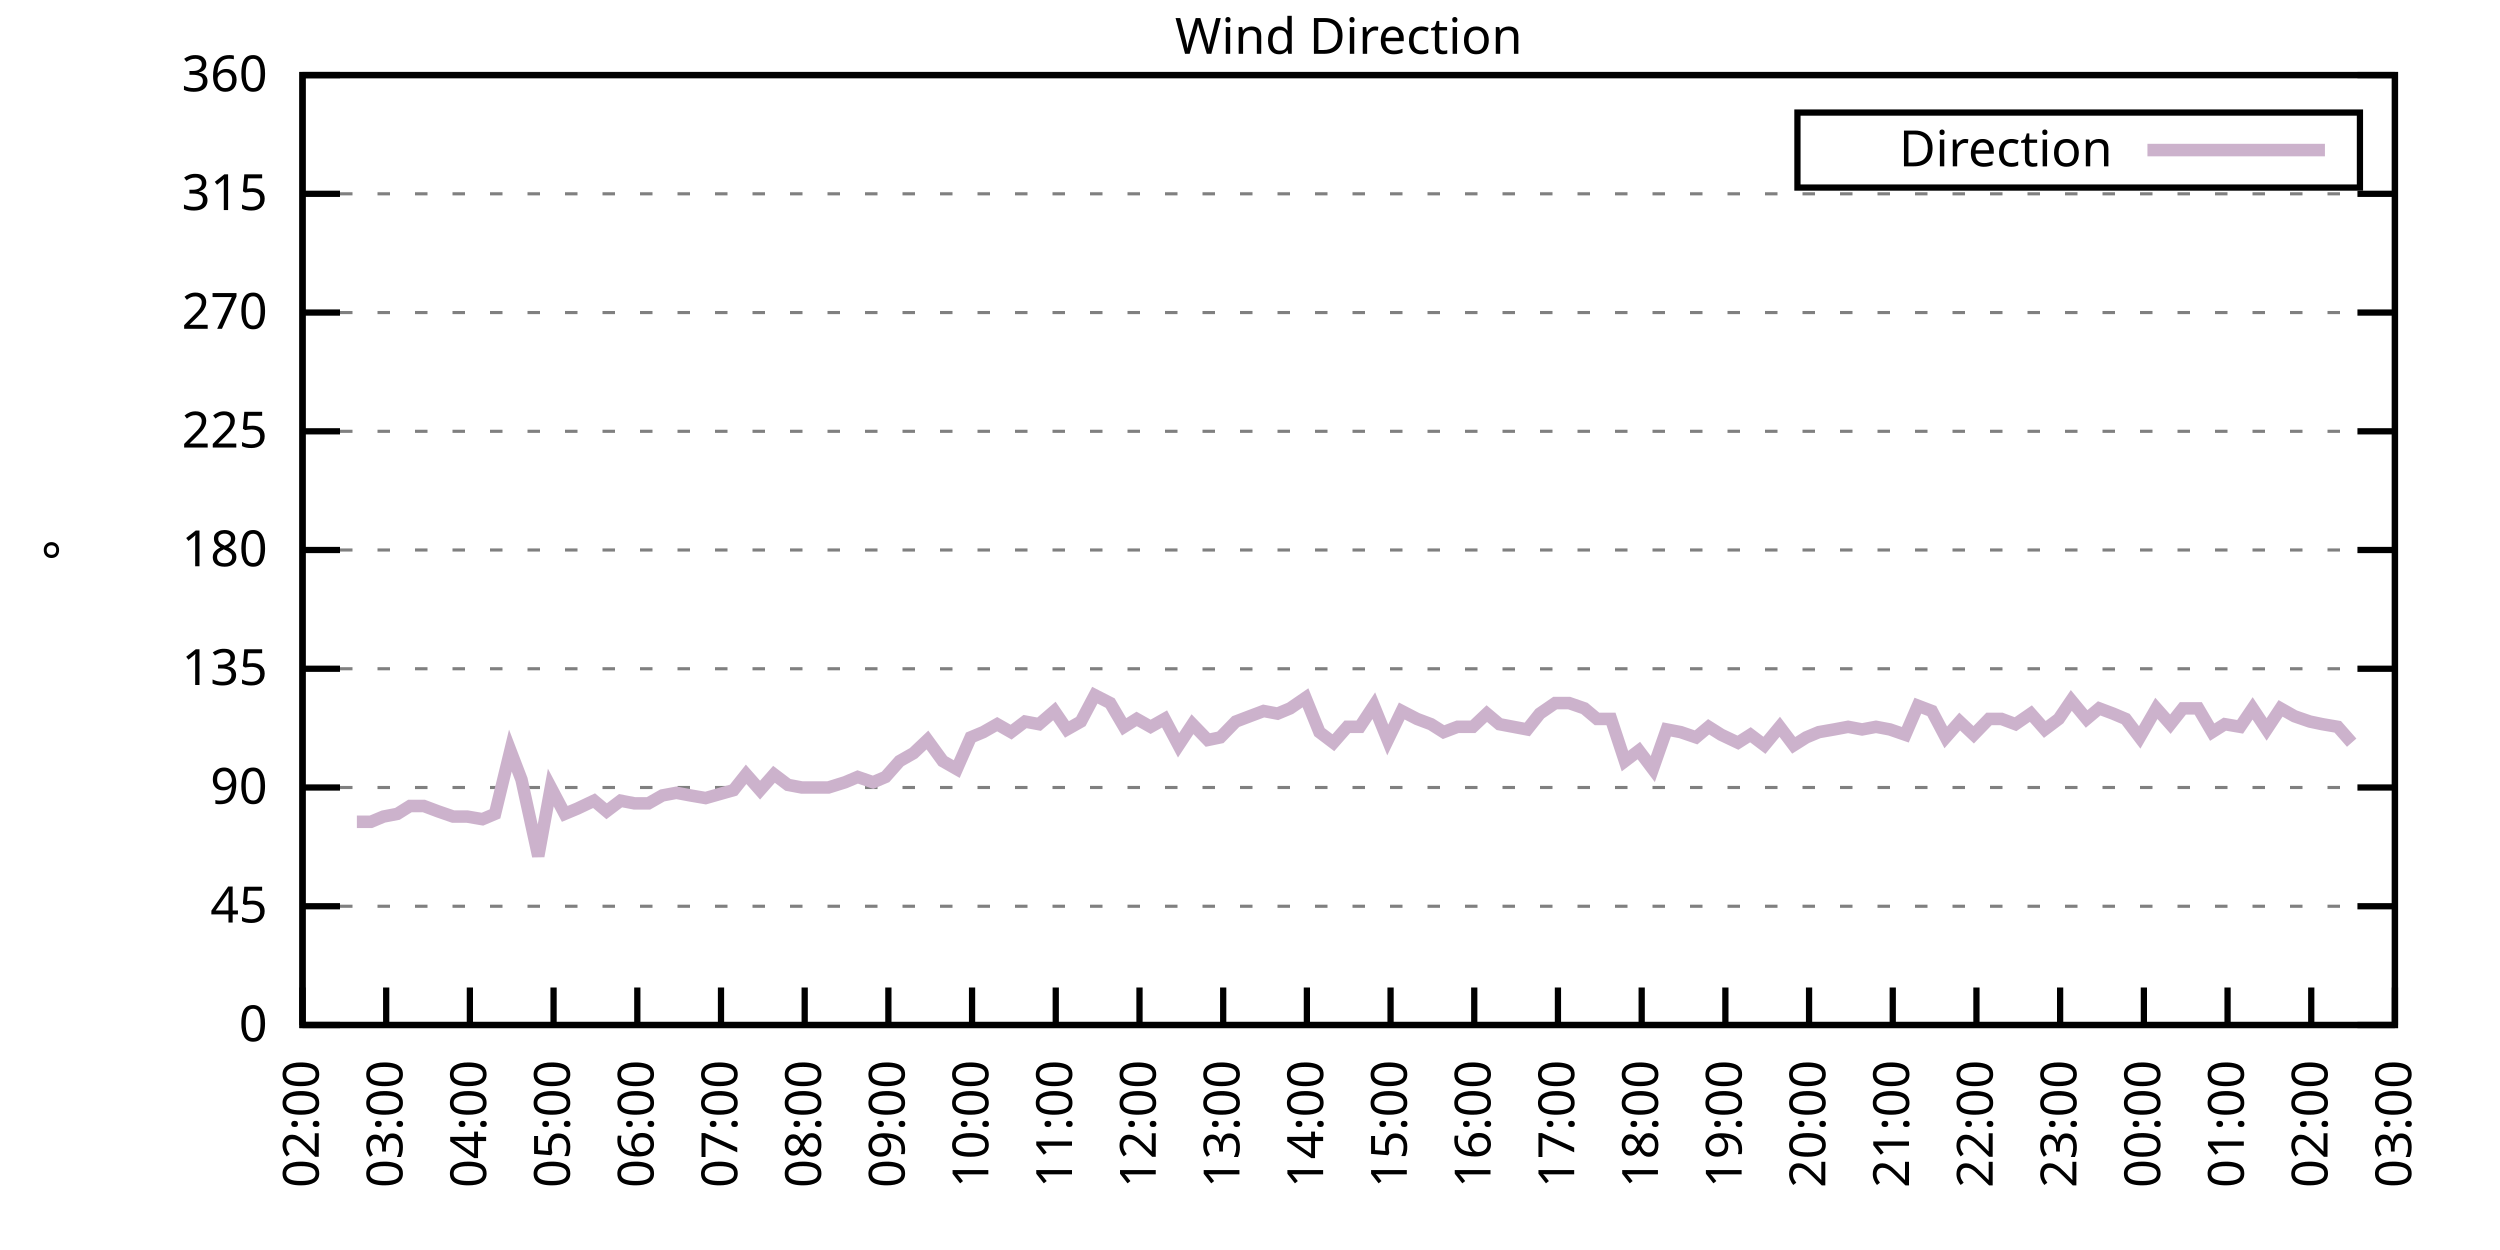
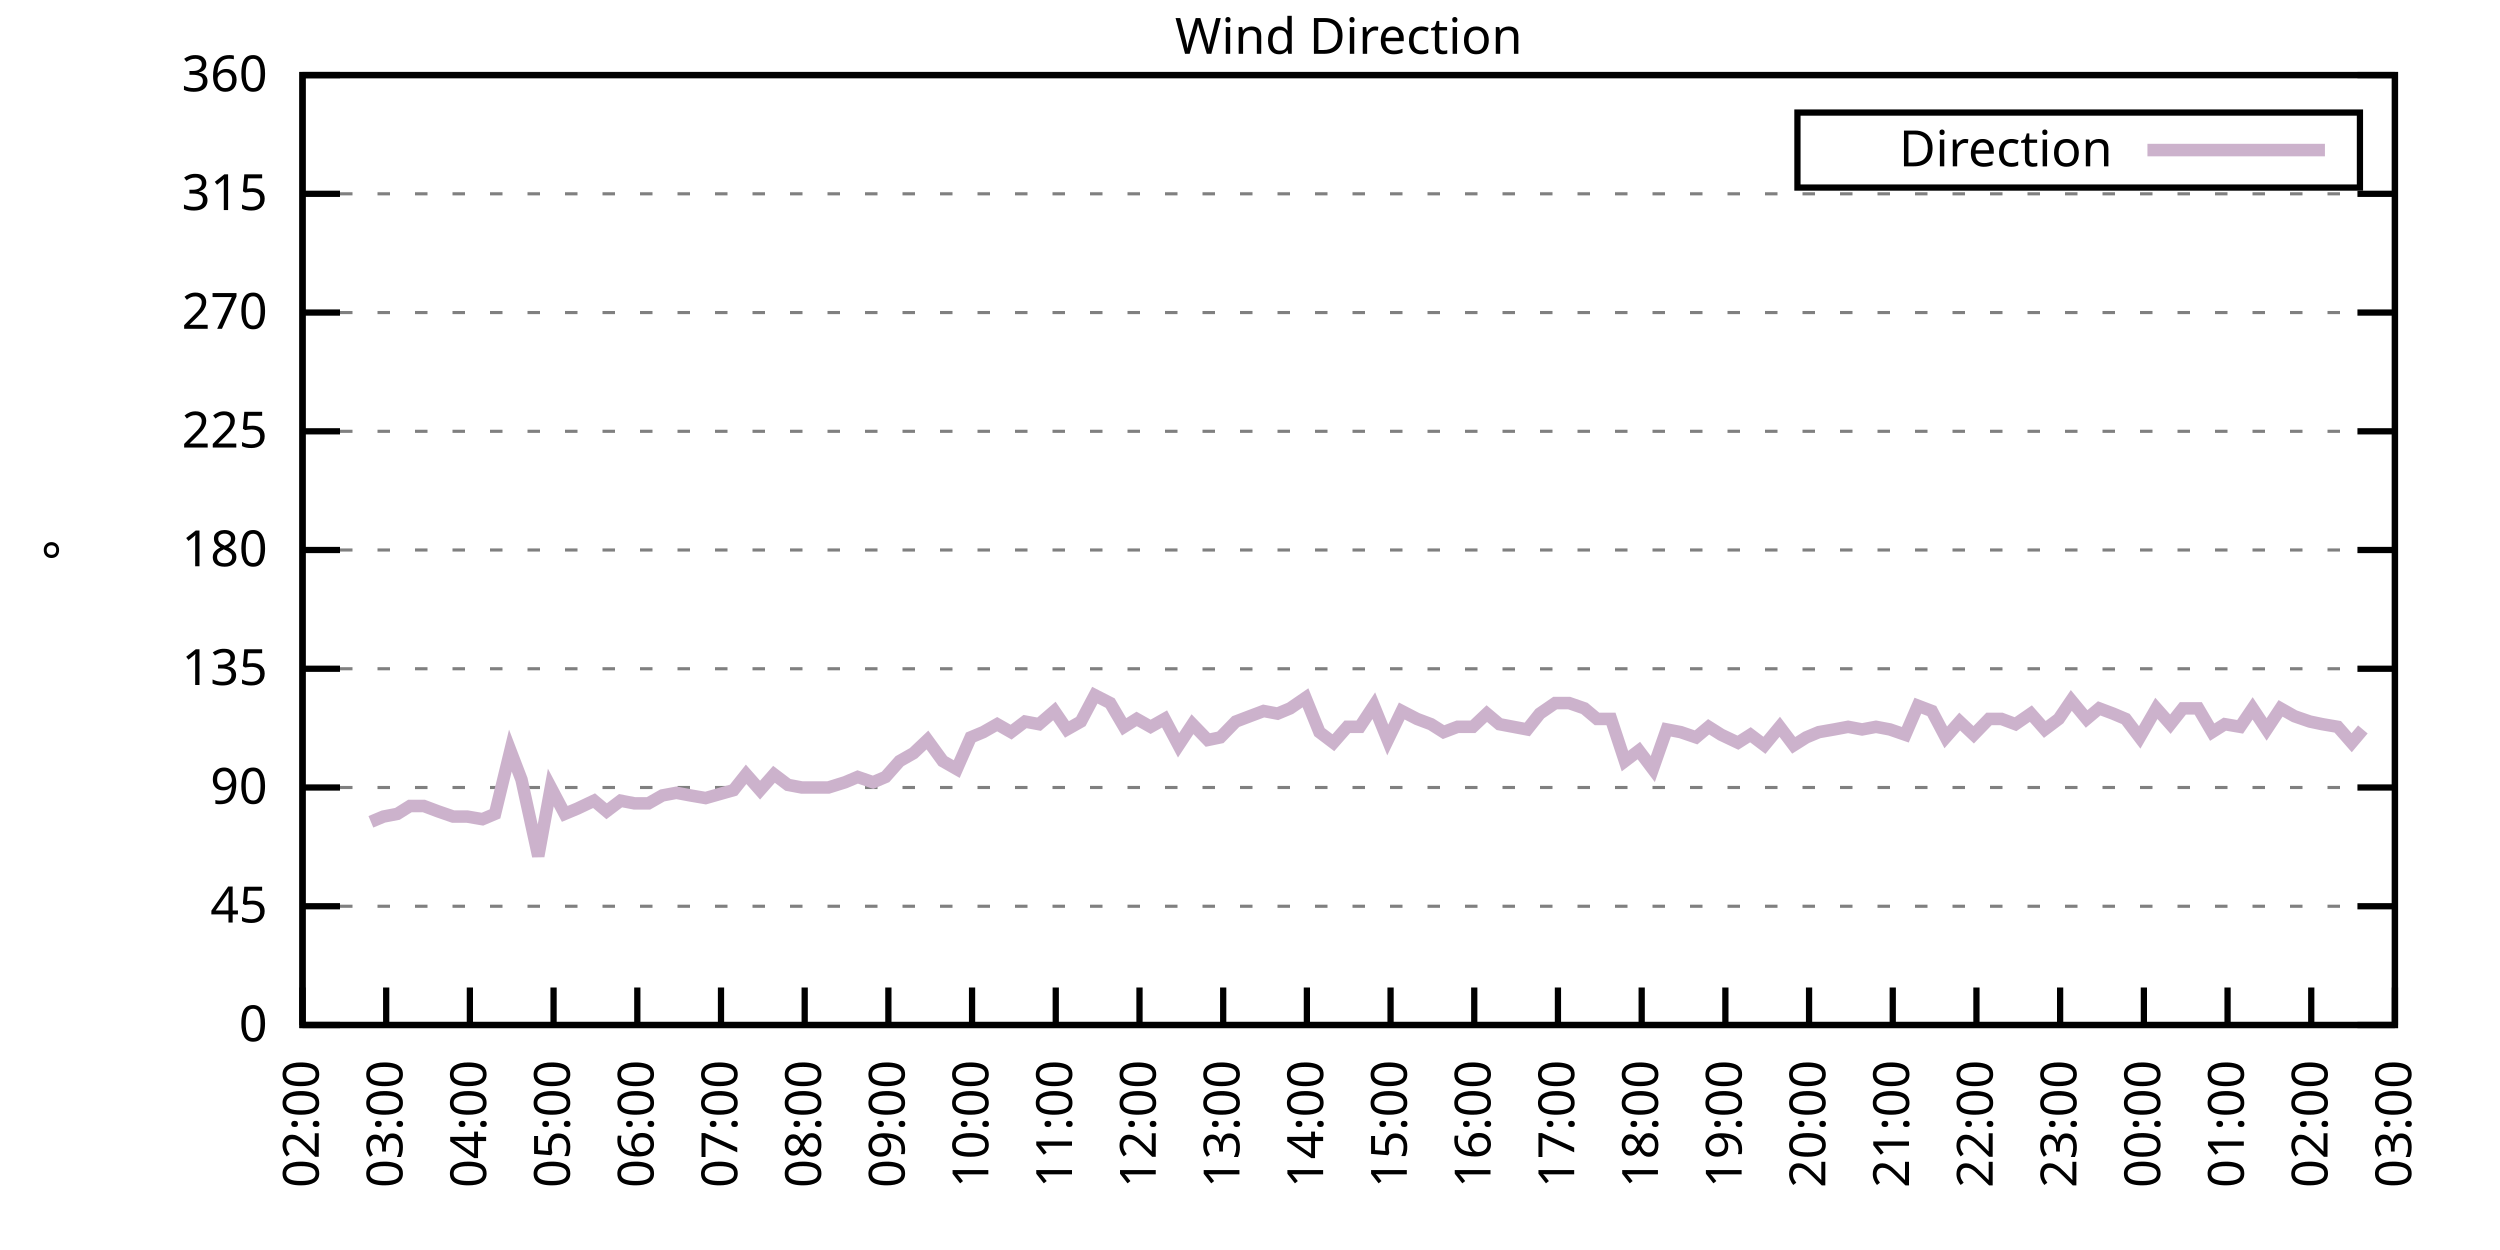
<svg xmlns="http://www.w3.org/2000/svg" xmlns:xlink="http://www.w3.org/1999/xlink" width="400" height="200" viewBox="0 0 400 200">
  <g id="gnuplot_canvas">
    <rect x="0" y="0" width="400" height="200" fill="none" />
    <defs>
      <circle id="gpDot" r="0.5" stroke-width="0.5" stroke="currentColor" />
      <path id="gpPt0" stroke-width="0.333" stroke="currentColor" d="M-1,0 h2 M0,-1 v2" />
      <path id="gpPt1" stroke-width="0.333" stroke="currentColor" d="M-1,-1 L1,1 M1,-1 L-1,1" />
      <path id="gpPt2" stroke-width="0.333" stroke="currentColor" d="M-1,0 L1,0 M0,-1 L0,1 M-1,-1 L1,1 M-1,1 L1,-1" />
      <rect id="gpPt3" stroke-width="0.333" stroke="currentColor" x="-1" y="-1" width="2" height="2" />
      <rect id="gpPt4" stroke-width="0.333" stroke="currentColor" fill="currentColor" x="-1" y="-1" width="2" height="2" />
      <circle id="gpPt5" stroke-width="0.333" stroke="currentColor" cx="0" cy="0" r="1" />
      <use xlink:href="#gpPt5" id="gpPt6" fill="currentColor" stroke="none" />
      <path id="gpPt7" stroke-width="0.333" stroke="currentColor" d="M0,-1.33 L-1.33,0.67 L1.33,0.67 z" />
      <use xlink:href="#gpPt7" id="gpPt8" fill="currentColor" stroke="none" />
      <use xlink:href="#gpPt7" id="gpPt9" stroke="currentColor" transform="rotate(180)" />
      <use xlink:href="#gpPt9" id="gpPt10" fill="currentColor" stroke="none" />
      <use xlink:href="#gpPt3" id="gpPt11" stroke="currentColor" transform="rotate(45)" />
      <use xlink:href="#gpPt11" id="gpPt12" fill="currentColor" stroke="none" />
      <path id="gpPt13" stroke-width="0.333" stroke="currentColor" d="M0,1.330 L1.265,0.411 L0.782,-1.067 L-0.782,-1.076 L-1.265,0.411 z" />
      <use xlink:href="#gpPt13" id="gpPt14" fill="currentColor" stroke="none" />
      <filter id="textbox" filterUnits="objectBoundingBox" x="0" y="0" height="1" width="1">
        <feFlood flood-color="white" flood-opacity="1" result="bgnd" />
        <feComposite in="SourceGraphic" in2="bgnd" operator="atop" />
      </filter>
      <filter id="greybox" filterUnits="objectBoundingBox" x="0" y="0" height="1" width="1">
        <feFlood flood-color="lightgrey" flood-opacity="1" result="grey" />
        <feComposite in="SourceGraphic" in2="grey" operator="atop" />
      </filter>
    </defs>
    <g fill="none" color="white" stroke="currentColor" stroke-width="1.00" stroke-linecap="butt" stroke-linejoin="miter">
</g>
    <g fill="none" color="black" stroke="currentColor" stroke-width="1.00" stroke-linecap="butt" stroke-linejoin="miter">
      <g stroke="none" shape-rendering="crispEdges">
        <polygon fill="rgb(255, 255, 255)" points="48.40,164.00 383.18,164.00 383.18,12.02 48.40,12.02 " />
      </g>
    </g>
    <g fill="none" color="black" stroke="currentColor" stroke-width="1.00" stroke-linecap="butt" stroke-linejoin="miter">
</g>
    <g fill="none" color="black" stroke="black" stroke-width="0.50" stroke-linecap="butt" stroke-linejoin="miter">
</g>
    <g fill="none" color="gray" stroke="currentColor" stroke-width="0.50" stroke-linecap="butt" stroke-linejoin="miter">
      <path stroke="gray" stroke-dasharray="2,4" class="gridline" d="M48.40,164.00 L383.19,164.00  " />
    </g>
    <g fill="none" color="gray" stroke="gray" stroke-width="1.00" stroke-linecap="butt" stroke-linejoin="miter">
</g>
    <g fill="none" color="black" stroke="currentColor" stroke-width="1.00" stroke-linecap="butt" stroke-linejoin="miter">
      <path stroke="black" d="M48.40,164.00 L54.40,164.00 M383.19,164.00 L377.19,164.00  " />
      <g transform="translate(42.80,166.60)" stroke="none" fill="black" font-family="Sans" font-size="8.00" text-anchor="end">
        <text>
          <tspan font-family="Sans"> 0</tspan>
        </text>
      </g>
    </g>
    <g fill="none" color="black" stroke="currentColor" stroke-width="1.00" stroke-linecap="butt" stroke-linejoin="miter">
</g>
    <g fill="none" color="black" stroke="black" stroke-width="0.50" stroke-linecap="butt" stroke-linejoin="miter">
</g>
    <g fill="none" color="gray" stroke="currentColor" stroke-width="0.50" stroke-linecap="butt" stroke-linejoin="miter">
      <path stroke="gray" stroke-dasharray="2,4" class="gridline" d="M48.40,145.00 L383.19,145.00  " />
    </g>
    <g fill="none" color="gray" stroke="gray" stroke-width="1.00" stroke-linecap="butt" stroke-linejoin="miter">
</g>
    <g fill="none" color="black" stroke="currentColor" stroke-width="1.00" stroke-linecap="butt" stroke-linejoin="miter">
      <path stroke="black" d="M48.40,145.00 L54.40,145.00 M383.19,145.00 L377.19,145.00  " />
      <g transform="translate(42.80,147.60)" stroke="none" fill="black" font-family="Sans" font-size="8.00" text-anchor="end">
        <text>
          <tspan font-family="Sans"> 45</tspan>
        </text>
      </g>
    </g>
    <g fill="none" color="black" stroke="currentColor" stroke-width="1.00" stroke-linecap="butt" stroke-linejoin="miter">
</g>
    <g fill="none" color="black" stroke="black" stroke-width="0.50" stroke-linecap="butt" stroke-linejoin="miter">
</g>
    <g fill="none" color="gray" stroke="currentColor" stroke-width="0.50" stroke-linecap="butt" stroke-linejoin="miter">
      <path stroke="gray" stroke-dasharray="2,4" class="gridline" d="M48.40,126.00 L383.19,126.00  " />
    </g>
    <g fill="none" color="gray" stroke="gray" stroke-width="1.00" stroke-linecap="butt" stroke-linejoin="miter">
</g>
    <g fill="none" color="black" stroke="currentColor" stroke-width="1.00" stroke-linecap="butt" stroke-linejoin="miter">
      <path stroke="black" d="M48.40,126.00 L54.40,126.00 M383.19,126.00 L377.19,126.00  " />
      <g transform="translate(42.80,128.60)" stroke="none" fill="black" font-family="Sans" font-size="8.00" text-anchor="end">
        <text>
          <tspan font-family="Sans"> 90</tspan>
        </text>
      </g>
    </g>
    <g fill="none" color="black" stroke="currentColor" stroke-width="1.00" stroke-linecap="butt" stroke-linejoin="miter">
</g>
    <g fill="none" color="black" stroke="black" stroke-width="0.50" stroke-linecap="butt" stroke-linejoin="miter">
</g>
    <g fill="none" color="gray" stroke="currentColor" stroke-width="0.50" stroke-linecap="butt" stroke-linejoin="miter">
      <path stroke="gray" stroke-dasharray="2,4" class="gridline" d="M48.40,107.00 L383.19,107.00  " />
    </g>
    <g fill="none" color="gray" stroke="gray" stroke-width="1.00" stroke-linecap="butt" stroke-linejoin="miter">
</g>
    <g fill="none" color="black" stroke="currentColor" stroke-width="1.00" stroke-linecap="butt" stroke-linejoin="miter">
      <path stroke="black" d="M48.40,107.00 L54.40,107.00 M383.19,107.00 L377.19,107.00  " />
      <g transform="translate(42.80,109.60)" stroke="none" fill="black" font-family="Sans" font-size="8.00" text-anchor="end">
        <text>
          <tspan font-family="Sans"> 135</tspan>
        </text>
      </g>
    </g>
    <g fill="none" color="black" stroke="currentColor" stroke-width="1.00" stroke-linecap="butt" stroke-linejoin="miter">
</g>
    <g fill="none" color="black" stroke="black" stroke-width="0.50" stroke-linecap="butt" stroke-linejoin="miter">
</g>
    <g fill="none" color="gray" stroke="currentColor" stroke-width="0.50" stroke-linecap="butt" stroke-linejoin="miter">
      <path stroke="gray" stroke-dasharray="2,4" class="gridline" d="M48.40,88.00 L383.19,88.00  " />
    </g>
    <g fill="none" color="gray" stroke="gray" stroke-width="1.00" stroke-linecap="butt" stroke-linejoin="miter">
</g>
    <g fill="none" color="black" stroke="currentColor" stroke-width="1.00" stroke-linecap="butt" stroke-linejoin="miter">
      <path stroke="black" d="M48.40,88.00 L54.40,88.00 M383.19,88.00 L377.19,88.00  " />
      <g transform="translate(42.80,90.60)" stroke="none" fill="black" font-family="Sans" font-size="8.00" text-anchor="end">
        <text>
          <tspan font-family="Sans"> 180</tspan>
        </text>
      </g>
    </g>
    <g fill="none" color="black" stroke="currentColor" stroke-width="1.00" stroke-linecap="butt" stroke-linejoin="miter">
</g>
    <g fill="none" color="black" stroke="black" stroke-width="0.50" stroke-linecap="butt" stroke-linejoin="miter">
</g>
    <g fill="none" color="gray" stroke="currentColor" stroke-width="0.50" stroke-linecap="butt" stroke-linejoin="miter">
      <path stroke="gray" stroke-dasharray="2,4" class="gridline" d="M48.40,69.01 L383.19,69.01  " />
    </g>
    <g fill="none" color="gray" stroke="gray" stroke-width="1.00" stroke-linecap="butt" stroke-linejoin="miter">
</g>
    <g fill="none" color="black" stroke="currentColor" stroke-width="1.00" stroke-linecap="butt" stroke-linejoin="miter">
      <path stroke="black" d="M48.40,69.01 L54.40,69.01 M383.19,69.01 L377.19,69.01  " />
      <g transform="translate(42.80,71.61)" stroke="none" fill="black" font-family="Sans" font-size="8.00" text-anchor="end">
        <text>
          <tspan font-family="Sans"> 225</tspan>
        </text>
      </g>
    </g>
    <g fill="none" color="black" stroke="currentColor" stroke-width="1.00" stroke-linecap="butt" stroke-linejoin="miter">
</g>
    <g fill="none" color="black" stroke="black" stroke-width="0.50" stroke-linecap="butt" stroke-linejoin="miter">
</g>
    <g fill="none" color="gray" stroke="currentColor" stroke-width="0.50" stroke-linecap="butt" stroke-linejoin="miter">
      <path stroke="gray" stroke-dasharray="2,4" class="gridline" d="M48.40,50.01 L383.19,50.01  " />
    </g>
    <g fill="none" color="gray" stroke="gray" stroke-width="1.00" stroke-linecap="butt" stroke-linejoin="miter">
</g>
    <g fill="none" color="black" stroke="currentColor" stroke-width="1.00" stroke-linecap="butt" stroke-linejoin="miter">
      <path stroke="black" d="M48.40,50.01 L54.40,50.01 M383.19,50.01 L377.19,50.01  " />
      <g transform="translate(42.80,52.61)" stroke="none" fill="black" font-family="Sans" font-size="8.00" text-anchor="end">
        <text>
          <tspan font-family="Sans"> 270</tspan>
        </text>
      </g>
    </g>
    <g fill="none" color="black" stroke="currentColor" stroke-width="1.00" stroke-linecap="butt" stroke-linejoin="miter">
</g>
    <g fill="none" color="black" stroke="black" stroke-width="0.50" stroke-linecap="butt" stroke-linejoin="miter">
</g>
    <g fill="none" color="gray" stroke="currentColor" stroke-width="0.50" stroke-linecap="butt" stroke-linejoin="miter">
      <path stroke="gray" stroke-dasharray="2,4" class="gridline" d="M48.40,31.01 L383.19,31.01  " />
    </g>
    <g fill="none" color="gray" stroke="gray" stroke-width="1.00" stroke-linecap="butt" stroke-linejoin="miter">
</g>
    <g fill="none" color="black" stroke="currentColor" stroke-width="1.00" stroke-linecap="butt" stroke-linejoin="miter">
      <path stroke="black" d="M48.40,31.01 L54.40,31.01 M383.19,31.01 L377.19,31.01  " />
      <g transform="translate(42.80,33.61)" stroke="none" fill="black" font-family="Sans" font-size="8.00" text-anchor="end">
        <text>
          <tspan font-family="Sans"> 315</tspan>
        </text>
      </g>
    </g>
    <g fill="none" color="black" stroke="currentColor" stroke-width="1.00" stroke-linecap="butt" stroke-linejoin="miter">
</g>
    <g fill="none" color="black" stroke="black" stroke-width="0.50" stroke-linecap="butt" stroke-linejoin="miter">
</g>
    <g fill="none" color="gray" stroke="currentColor" stroke-width="0.50" stroke-linecap="butt" stroke-linejoin="miter">
      <path stroke="gray" stroke-dasharray="2,4" class="gridline" d="M48.40,12.01 L383.19,12.01  " />
    </g>
    <g fill="none" color="gray" stroke="gray" stroke-width="1.00" stroke-linecap="butt" stroke-linejoin="miter">
</g>
    <g fill="none" color="black" stroke="currentColor" stroke-width="1.00" stroke-linecap="butt" stroke-linejoin="miter">
      <path stroke="black" d="M48.40,12.01 L54.40,12.01 M383.19,12.01 L377.19,12.01  " />
      <g transform="translate(42.80,14.61)" stroke="none" fill="black" font-family="Sans" font-size="8.00" text-anchor="end">
        <text>
          <tspan font-family="Sans"> 360</tspan>
        </text>
      </g>
    </g>
    <g fill="none" color="black" stroke="currentColor" stroke-width="1.00" stroke-linecap="butt" stroke-linejoin="miter">
      <path stroke="black" d="M48.40,164.00 L48.40,158.00  " />
      <g transform="translate(51.00,169.60) rotate(270.00)" stroke="none" fill="black" font-family="Sans" font-size="8.00" text-anchor="end">
        <text>
          <tspan font-family="Sans">02:00</tspan>
        </text>
      </g>
    </g>
    <g fill="none" color="black" stroke="currentColor" stroke-width="1.00" stroke-linecap="butt" stroke-linejoin="miter">
      <path stroke="black" d="M61.79,164.00 L61.79,158.00  " />
      <g transform="translate(64.39,169.60) rotate(270.00)" stroke="none" fill="black" font-family="Sans" font-size="8.00" text-anchor="end">
        <text>
          <tspan font-family="Sans">03:00</tspan>
        </text>
      </g>
    </g>
    <g fill="none" color="black" stroke="currentColor" stroke-width="1.00" stroke-linecap="butt" stroke-linejoin="miter">
      <path stroke="black" d="M75.18,164.00 L75.18,158.00  " />
      <g transform="translate(77.78,169.60) rotate(270.00)" stroke="none" fill="black" font-family="Sans" font-size="8.00" text-anchor="end">
        <text>
          <tspan font-family="Sans">04:00</tspan>
        </text>
      </g>
    </g>
    <g fill="none" color="black" stroke="currentColor" stroke-width="1.00" stroke-linecap="butt" stroke-linejoin="miter">
      <path stroke="black" d="M88.57,164.00 L88.57,158.00  " />
      <g transform="translate(91.17,169.60) rotate(270.00)" stroke="none" fill="black" font-family="Sans" font-size="8.00" text-anchor="end">
        <text>
          <tspan font-family="Sans">05:00</tspan>
        </text>
      </g>
    </g>
    <g fill="none" color="black" stroke="currentColor" stroke-width="1.00" stroke-linecap="butt" stroke-linejoin="miter">
      <path stroke="black" d="M101.97,164.00 L101.97,158.00  " />
      <g transform="translate(104.57,169.60) rotate(270.00)" stroke="none" fill="black" font-family="Sans" font-size="8.00" text-anchor="end">
        <text>
          <tspan font-family="Sans">06:00</tspan>
        </text>
      </g>
    </g>
    <g fill="none" color="black" stroke="currentColor" stroke-width="1.00" stroke-linecap="butt" stroke-linejoin="miter">
      <path stroke="black" d="M115.36,164.00 L115.36,158.00  " />
      <g transform="translate(117.96,169.60) rotate(270.00)" stroke="none" fill="black" font-family="Sans" font-size="8.00" text-anchor="end">
        <text>
          <tspan font-family="Sans">07:00</tspan>
        </text>
      </g>
    </g>
    <g fill="none" color="black" stroke="currentColor" stroke-width="1.00" stroke-linecap="butt" stroke-linejoin="miter">
      <path stroke="black" d="M128.75,164.00 L128.75,158.00  " />
      <g transform="translate(131.35,169.60) rotate(270.00)" stroke="none" fill="black" font-family="Sans" font-size="8.00" text-anchor="end">
        <text>
          <tspan font-family="Sans">08:00</tspan>
        </text>
      </g>
    </g>
    <g fill="none" color="black" stroke="currentColor" stroke-width="1.00" stroke-linecap="butt" stroke-linejoin="miter">
      <path stroke="black" d="M142.14,164.00 L142.14,158.00  " />
      <g transform="translate(144.74,169.60) rotate(270.00)" stroke="none" fill="black" font-family="Sans" font-size="8.00" text-anchor="end">
        <text>
          <tspan font-family="Sans">09:00</tspan>
        </text>
      </g>
    </g>
    <g fill="none" color="black" stroke="currentColor" stroke-width="1.00" stroke-linecap="butt" stroke-linejoin="miter">
      <path stroke="black" d="M155.53,164.00 L155.53,158.00  " />
      <g transform="translate(158.13,169.60) rotate(270.00)" stroke="none" fill="black" font-family="Sans" font-size="8.00" text-anchor="end">
        <text>
          <tspan font-family="Sans">10:00</tspan>
        </text>
      </g>
    </g>
    <g fill="none" color="black" stroke="currentColor" stroke-width="1.00" stroke-linecap="butt" stroke-linejoin="miter">
      <path stroke="black" d="M168.92,164.00 L168.92,158.00  " />
      <g transform="translate(171.52,169.60) rotate(270.00)" stroke="none" fill="black" font-family="Sans" font-size="8.00" text-anchor="end">
        <text>
          <tspan font-family="Sans">11:00</tspan>
        </text>
      </g>
    </g>
    <g fill="none" color="black" stroke="currentColor" stroke-width="1.00" stroke-linecap="butt" stroke-linejoin="miter">
      <path stroke="black" d="M182.32,164.00 L182.32,158.00  " />
      <g transform="translate(184.92,169.60) rotate(270.00)" stroke="none" fill="black" font-family="Sans" font-size="8.00" text-anchor="end">
        <text>
          <tspan font-family="Sans">12:00</tspan>
        </text>
      </g>
    </g>
    <g fill="none" color="black" stroke="currentColor" stroke-width="1.00" stroke-linecap="butt" stroke-linejoin="miter">
      <path stroke="black" d="M195.71,164.00 L195.71,158.00  " />
      <g transform="translate(198.31,169.60) rotate(270.00)" stroke="none" fill="black" font-family="Sans" font-size="8.00" text-anchor="end">
        <text>
          <tspan font-family="Sans">13:00</tspan>
        </text>
      </g>
    </g>
    <g fill="none" color="black" stroke="currentColor" stroke-width="1.00" stroke-linecap="butt" stroke-linejoin="miter">
      <path stroke="black" d="M209.10,164.00 L209.10,158.00  " />
      <g transform="translate(211.70,169.60) rotate(270.00)" stroke="none" fill="black" font-family="Sans" font-size="8.00" text-anchor="end">
        <text>
          <tspan font-family="Sans">14:00</tspan>
        </text>
      </g>
    </g>
    <g fill="none" color="black" stroke="currentColor" stroke-width="1.00" stroke-linecap="butt" stroke-linejoin="miter">
      <path stroke="black" d="M222.49,164.00 L222.49,158.00  " />
      <g transform="translate(225.09,169.60) rotate(270.00)" stroke="none" fill="black" font-family="Sans" font-size="8.00" text-anchor="end">
        <text>
          <tspan font-family="Sans">15:00</tspan>
        </text>
      </g>
    </g>
    <g fill="none" color="black" stroke="currentColor" stroke-width="1.00" stroke-linecap="butt" stroke-linejoin="miter">
      <path stroke="black" d="M235.88,164.00 L235.88,158.00  " />
      <g transform="translate(238.48,169.60) rotate(270.00)" stroke="none" fill="black" font-family="Sans" font-size="8.00" text-anchor="end">
        <text>
          <tspan font-family="Sans">16:00</tspan>
        </text>
      </g>
    </g>
    <g fill="none" color="black" stroke="currentColor" stroke-width="1.00" stroke-linecap="butt" stroke-linejoin="miter">
      <path stroke="black" d="M249.27,164.00 L249.27,158.00  " />
      <g transform="translate(251.87,169.60) rotate(270.00)" stroke="none" fill="black" font-family="Sans" font-size="8.00" text-anchor="end">
        <text>
          <tspan font-family="Sans">17:00</tspan>
        </text>
      </g>
    </g>
    <g fill="none" color="black" stroke="currentColor" stroke-width="1.00" stroke-linecap="butt" stroke-linejoin="miter">
      <path stroke="black" d="M262.67,164.00 L262.67,158.00  " />
      <g transform="translate(265.27,169.60) rotate(270.00)" stroke="none" fill="black" font-family="Sans" font-size="8.00" text-anchor="end">
        <text>
          <tspan font-family="Sans">18:00</tspan>
        </text>
      </g>
    </g>
    <g fill="none" color="black" stroke="currentColor" stroke-width="1.00" stroke-linecap="butt" stroke-linejoin="miter">
      <path stroke="black" d="M276.06,164.00 L276.06,158.00  " />
      <g transform="translate(278.66,169.60) rotate(270.00)" stroke="none" fill="black" font-family="Sans" font-size="8.00" text-anchor="end">
        <text>
          <tspan font-family="Sans">19:00</tspan>
        </text>
      </g>
    </g>
    <g fill="none" color="black" stroke="currentColor" stroke-width="1.00" stroke-linecap="butt" stroke-linejoin="miter">
      <path stroke="black" d="M289.45,164.00 L289.45,158.00  " />
      <g transform="translate(292.05,169.60) rotate(270.00)" stroke="none" fill="black" font-family="Sans" font-size="8.00" text-anchor="end">
        <text>
          <tspan font-family="Sans">20:00</tspan>
        </text>
      </g>
    </g>
    <g fill="none" color="black" stroke="currentColor" stroke-width="1.00" stroke-linecap="butt" stroke-linejoin="miter">
      <path stroke="black" d="M302.84,164.00 L302.84,158.00  " />
      <g transform="translate(305.44,169.60) rotate(270.00)" stroke="none" fill="black" font-family="Sans" font-size="8.00" text-anchor="end">
        <text>
          <tspan font-family="Sans">21:00</tspan>
        </text>
      </g>
    </g>
    <g fill="none" color="black" stroke="currentColor" stroke-width="1.00" stroke-linecap="butt" stroke-linejoin="miter">
      <path stroke="black" d="M316.23,164.00 L316.23,158.00  " />
      <g transform="translate(318.83,169.60) rotate(270.00)" stroke="none" fill="black" font-family="Sans" font-size="8.00" text-anchor="end">
        <text>
          <tspan font-family="Sans">22:00</tspan>
        </text>
      </g>
    </g>
    <g fill="none" color="black" stroke="currentColor" stroke-width="1.00" stroke-linecap="butt" stroke-linejoin="miter">
      <path stroke="black" d="M329.62,164.00 L329.62,158.00  " />
      <g transform="translate(332.22,169.60) rotate(270.00)" stroke="none" fill="black" font-family="Sans" font-size="8.00" text-anchor="end">
        <text>
          <tspan font-family="Sans">23:00</tspan>
        </text>
      </g>
    </g>
    <g fill="none" color="black" stroke="currentColor" stroke-width="1.00" stroke-linecap="butt" stroke-linejoin="miter">
      <path stroke="black" d="M343.02,164.00 L343.02,158.00  " />
      <g transform="translate(345.62,169.60) rotate(270.00)" stroke="none" fill="black" font-family="Sans" font-size="8.00" text-anchor="end">
        <text>
          <tspan font-family="Sans">00:00</tspan>
        </text>
      </g>
    </g>
    <g fill="none" color="black" stroke="currentColor" stroke-width="1.00" stroke-linecap="butt" stroke-linejoin="miter">
      <path stroke="black" d="M356.41,164.00 L356.41,158.00  " />
      <g transform="translate(359.01,169.60) rotate(270.00)" stroke="none" fill="black" font-family="Sans" font-size="8.00" text-anchor="end">
        <text>
          <tspan font-family="Sans">01:00</tspan>
        </text>
      </g>
    </g>
    <g fill="none" color="black" stroke="currentColor" stroke-width="1.00" stroke-linecap="butt" stroke-linejoin="miter">
      <path stroke="black" d="M369.80,164.00 L369.80,158.00  " />
      <g transform="translate(372.40,169.60) rotate(270.00)" stroke="none" fill="black" font-family="Sans" font-size="8.00" text-anchor="end">
        <text>
          <tspan font-family="Sans">02:00</tspan>
        </text>
      </g>
    </g>
    <g fill="none" color="black" stroke="currentColor" stroke-width="1.00" stroke-linecap="butt" stroke-linejoin="miter">
      <path stroke="black" d="M383.19,164.00 L383.19,158.00  " />
      <g transform="translate(385.79,169.60) rotate(270.00)" stroke="none" fill="black" font-family="Sans" font-size="8.00" text-anchor="end">
        <text>
          <tspan font-family="Sans">03:00</tspan>
        </text>
      </g>
    </g>
    <g fill="none" color="black" stroke="currentColor" stroke-width="1.00" stroke-linecap="butt" stroke-linejoin="miter">
</g>
    <g fill="none" color="black" stroke="currentColor" stroke-width="1.00" stroke-linecap="butt" stroke-linejoin="miter">
      <path stroke="black" d="M48.40,12.01 L48.40,164.00 L383.19,164.00 L383.19,12.01 L48.40,12.01 Z  " />
    </g>
    <g fill="none" color="black" stroke="currentColor" stroke-width="1.00" stroke-linecap="butt" stroke-linejoin="miter">
</g>
    <g fill="none" color="black" stroke="currentColor" stroke-width="1.00" stroke-linecap="butt" stroke-linejoin="miter">
      <path stroke="black" d="M287.59,30.01 L287.59,18.01 L377.59,18.01 L377.59,30.01 L287.59,30.01 Z  " />
    </g>
    <g id="Wind_direction_plot_1">
      <g fill="none" color="white" stroke="black" stroke-width="2.00" stroke-linecap="butt" stroke-linejoin="miter">
</g>
      <g fill="none" color="black" stroke="currentColor" stroke-width="2.00" stroke-linecap="butt" stroke-linejoin="miter">
        <g transform="translate(337.99,26.61)" stroke="none" fill="black" font-family="Sans" font-size="8.00" text-anchor="end">
          <text>
            <tspan font-family="Sans">Direction</tspan>
          </text>
        </g>
      </g>
      <g fill="none" color="black" stroke="currentColor" stroke-width="2.00" stroke-linecap="butt" stroke-linejoin="miter">
-         <path stroke="rgb(204, 178, 204)" d="M343.59,24.01 L371.99,24.01 M57.10,131.49 L59.34,131.49 L61.35,130.65 L63.58,130.22 L65.59,128.96 L67.82,128.96   L70.05,129.80 L72.50,130.65 L74.74,130.65 L77.19,131.07 L79.20,130.22 L81.66,120.09 L83.44,124.74 L86.12,136.98   L88.13,126.00 L90.36,130.22 L92.37,129.38 L95.05,128.11 L97.06,129.80 L99.29,128.11 L101.52,128.54 L103.75,128.54   L105.98,127.27 L108.22,126.85 L110.45,127.27 L112.90,127.69 L117.37,126.42 L119.38,123.89 L121.61,126.42 L123.84,123.89   L126.07,125.58 L128.30,126.00 L130.54,126.00 L132.54,126.00 L135.22,125.16 L137.23,124.31 L139.69,125.16 L141.69,124.31   L143.93,121.78 L146.16,120.51 L148.39,118.40 L150.85,121.78 L153.08,123.05 L155.31,117.98 L157.32,117.14 L159.55,115.87   L161.78,117.14 L164.01,115.45 L166.25,115.87 L168.70,113.76 L170.71,116.71 L172.94,115.45 L175.17,111.23 L177.63,112.49   L179.86,116.29 L181.87,115.03 L184.10,116.29 L186.33,115.03 L188.57,119.25 L190.80,115.87 L193.25,118.40 L195.26,117.98   L197.72,115.45 L199.95,114.60 L202.18,113.76 L204.41,114.18 L206.42,113.34 L208.88,111.65 L211.11,117.14 L213.34,118.83   L215.57,116.29 L217.58,116.29 L219.81,112.91 L222.04,118.40 L224.28,113.76 L226.73,115.03 L228.96,115.87 L230.97,117.14   L233.20,116.29 L235.66,116.29 L237.89,114.18 L239.90,115.87 L242.13,116.29 L244.36,116.71 L246.37,114.18 L248.83,112.49   L251.06,112.49 L253.51,113.34 L255.52,115.03 L257.76,115.03 L259.99,121.78 L262.22,120.09 L264.45,123.05 L266.68,116.71   L268.92,117.14 L271.37,117.98 L273.38,116.29 L275.39,117.56 L278.07,118.83 L280.07,117.56 L282.31,119.25 L284.76,116.29   L286.99,119.25 L289.00,117.98 L291.01,117.14 L293.47,116.71 L295.70,116.29 L297.93,116.71 L300.16,116.29 L302.39,116.71   L304.85,117.56 L306.86,112.91 L309.09,113.76 L311.32,117.98 L313.55,115.45 L315.79,117.56 L318.24,115.03 L320.25,115.03   L322.48,115.87 L324.94,114.18 L327.17,116.71 L329.40,115.03 L331.41,112.07 L333.86,115.03 L335.87,113.34 L338.10,114.18   L340.11,115.03 L342.35,117.98 L345.02,113.34 L347.26,115.87 L349.26,113.34 L351.72,113.34 L353.95,117.14 L355.96,115.87   L358.42,116.29 L360.42,113.34 L362.66,116.71 L364.89,113.34 L367.12,114.60 L369.58,115.45 L371.58,115.87 L374.04,116.29   L376.27,118.83  " />
+         <path stroke="rgb(204, 178, 204)" d="M343.59,24.01 L371.99,24.01 M59.34,131.49 L61.35,130.65 L63.58,130.22 L65.59,128.96 L67.82,128.96 L70.05,129.80   L72.50,130.65 L74.74,130.65 L77.19,131.07 L79.20,130.22 L81.66,120.09 L83.44,124.74 L86.12,136.98 L88.13,126.00   L90.36,130.22 L92.37,129.38 L95.05,128.11 L97.06,129.80 L99.29,128.11 L101.52,128.54 L103.75,128.54 L105.98,127.27   L108.22,126.85 L110.45,127.27 L112.90,127.69 L117.37,126.42 L119.38,123.89 L121.61,126.42 L123.84,123.89 L126.07,125.58   L128.30,126.00 L130.54,126.00 L132.54,126.00 L135.22,125.16 L137.23,124.31 L139.69,125.16 L141.69,124.31 L143.93,121.78   L146.16,120.51 L148.39,118.40 L150.85,121.78 L153.08,123.05 L155.31,117.98 L157.32,117.14 L159.55,115.87 L161.78,117.14   L164.01,115.45 L166.25,115.87 L168.70,113.76 L170.71,116.71 L172.94,115.45 L175.17,111.23 L177.63,112.49 L179.86,116.29   L181.87,115.03 L184.10,116.29 L186.33,115.03 L188.57,119.25 L190.80,115.87 L193.25,118.40 L195.26,117.98 L197.72,115.45   L199.95,114.60 L202.18,113.76 L204.41,114.18 L206.42,113.34 L208.88,111.65 L211.11,117.14 L213.34,118.83 L215.57,116.29   L217.58,116.29 L219.81,112.91 L222.04,118.40 L224.28,113.76 L226.73,115.03 L228.96,115.87 L230.97,117.14 L233.20,116.29   L235.66,116.29 L237.89,114.18 L239.90,115.87 L242.13,116.29 L244.36,116.71 L246.37,114.18 L248.83,112.49 L251.06,112.49   L253.51,113.34 L255.52,115.03 L257.76,115.03 L259.99,121.78 L262.22,120.09 L264.45,123.05 L266.68,116.71 L268.92,117.14   L271.37,117.98 L273.38,116.29 L275.39,117.56 L278.07,118.83 L280.07,117.56 L282.31,119.25 L284.76,116.29 L286.99,119.25   L289.00,117.98 L291.01,117.14 L293.47,116.71 L295.70,116.29 L297.93,116.71 L300.16,116.29 L302.39,116.71 L304.85,117.56   L306.86,112.91 L309.09,113.76 L311.32,117.98 L313.55,115.45 L315.79,117.56 L318.24,115.03 L320.25,115.03 L322.48,115.87   L324.94,114.18 L327.17,116.71 L329.40,115.03 L331.41,112.07 L333.86,115.03 L335.87,113.34 L338.10,114.18 L340.11,115.03   L342.35,117.98 L345.02,113.34 L347.26,115.87 L349.26,113.34 L351.72,113.34 L353.95,117.14 L355.96,115.87 L358.42,116.29   L360.42,113.34 L362.66,116.71 L364.89,113.34 L367.12,114.60 L369.58,115.45 L371.58,115.87 L374.04,116.29 L376.27,118.83   L378.06,116.71  " />
      </g>
    </g>
    <g fill="none" color="black" stroke="currentColor" stroke-width="2.00" stroke-linecap="butt" stroke-linejoin="miter">
</g>
    <g fill="none" color="black" stroke="black" stroke-width="1.00" stroke-linecap="butt" stroke-linejoin="miter">
</g>
    <g fill="none" color="black" stroke="currentColor" stroke-width="1.00" stroke-linecap="butt" stroke-linejoin="miter">
      <path stroke="black" d="M48.40,12.01 L48.40,164.00 L383.19,164.00 L383.19,12.01 L48.40,12.01 Z  " />
      <g transform="translate(12.80,88.01) rotate(270.00)" stroke="none" fill="black" font-family="Sans" font-size="8.00" text-anchor="middle">
        <text>
          <tspan font-family="Sans">°</tspan>
        </text>
      </g>
    </g>
    <g fill="none" color="black" stroke="currentColor" stroke-width="1.00" stroke-linecap="butt" stroke-linejoin="miter">
</g>
    <g fill="none" color="black" stroke="currentColor" stroke-width="1.00" stroke-linecap="butt" stroke-linejoin="miter">
      <g transform="translate(215.79,8.61)" stroke="none" fill="black" font-family="Sans" font-size="8.00" text-anchor="middle">
        <text>
          <tspan font-family="Sans">Wind Direction</tspan>
        </text>
      </g>
    </g>
    <g fill="none" color="black" stroke="currentColor" stroke-width="1.00" stroke-linecap="butt" stroke-linejoin="miter">
</g>
  </g>
</svg>
